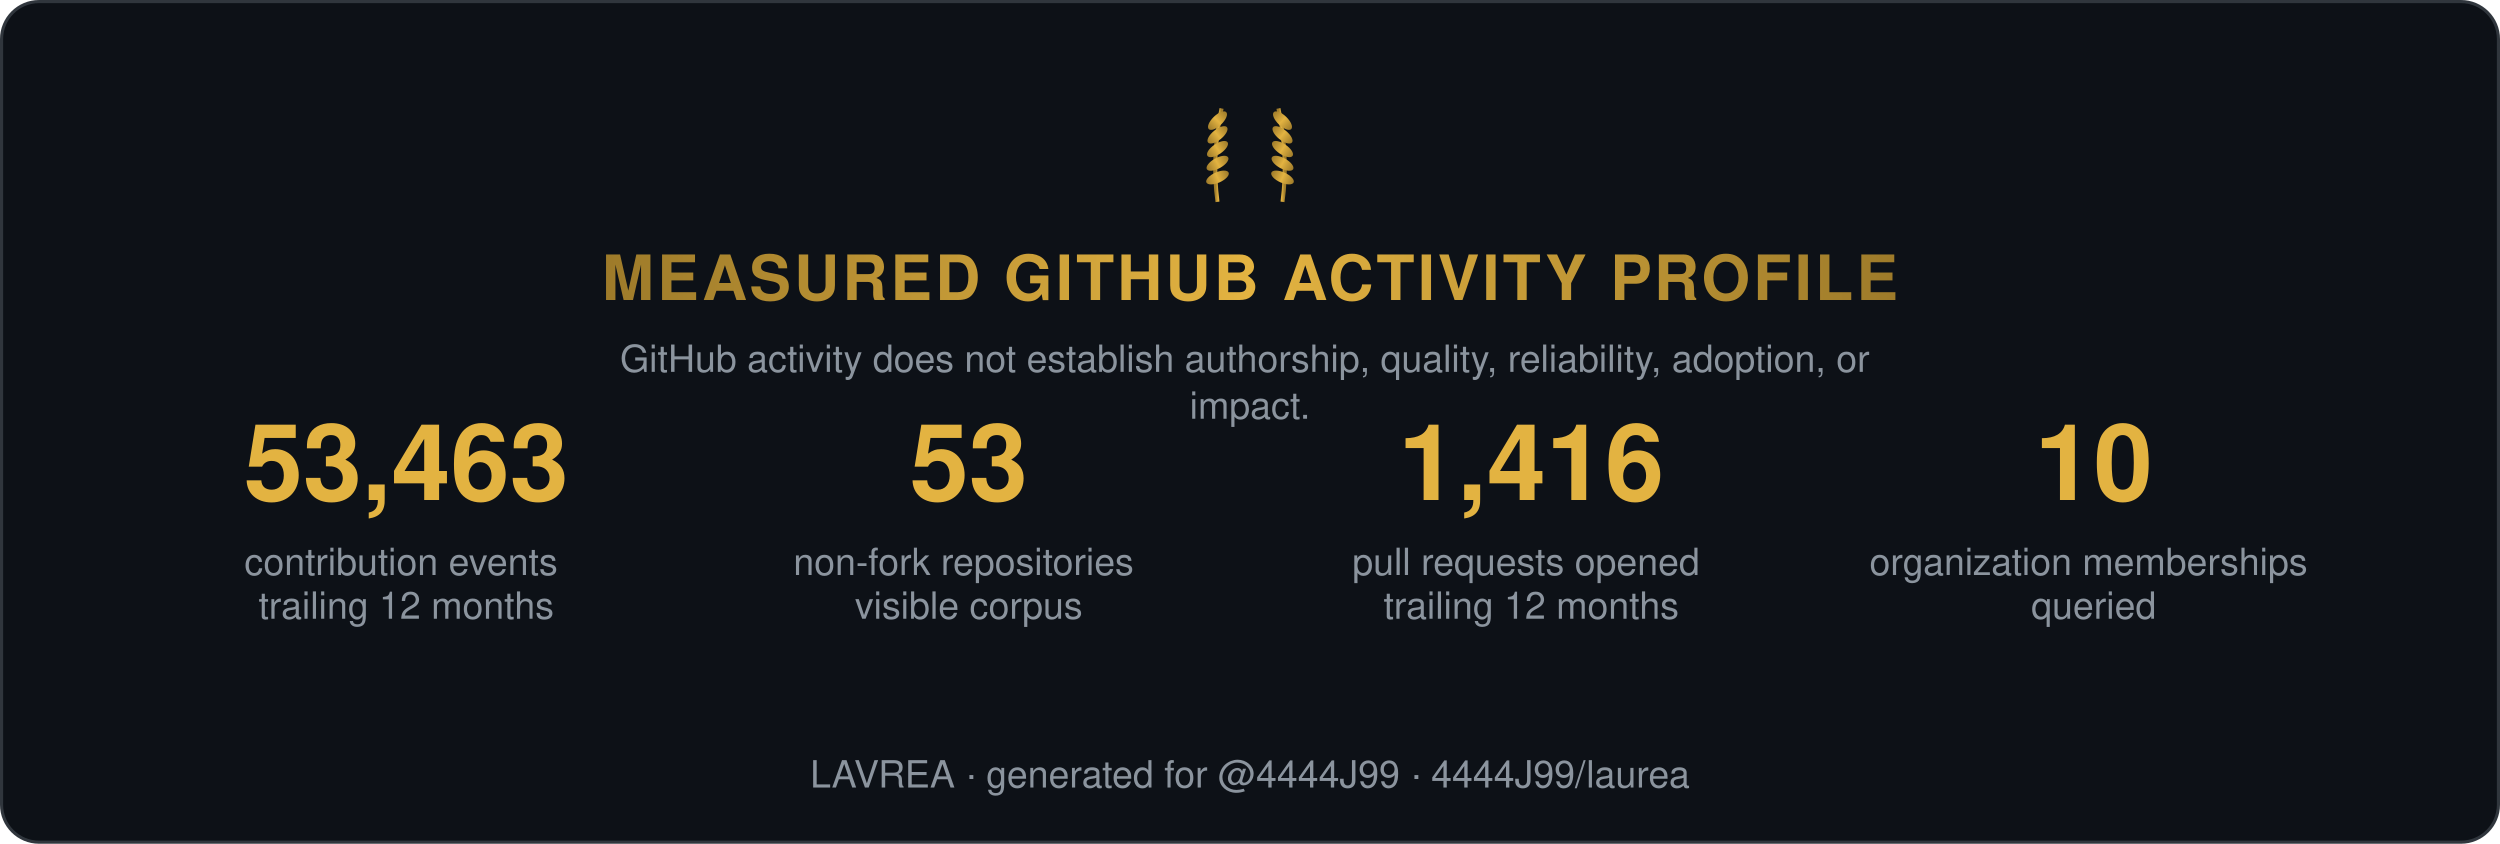
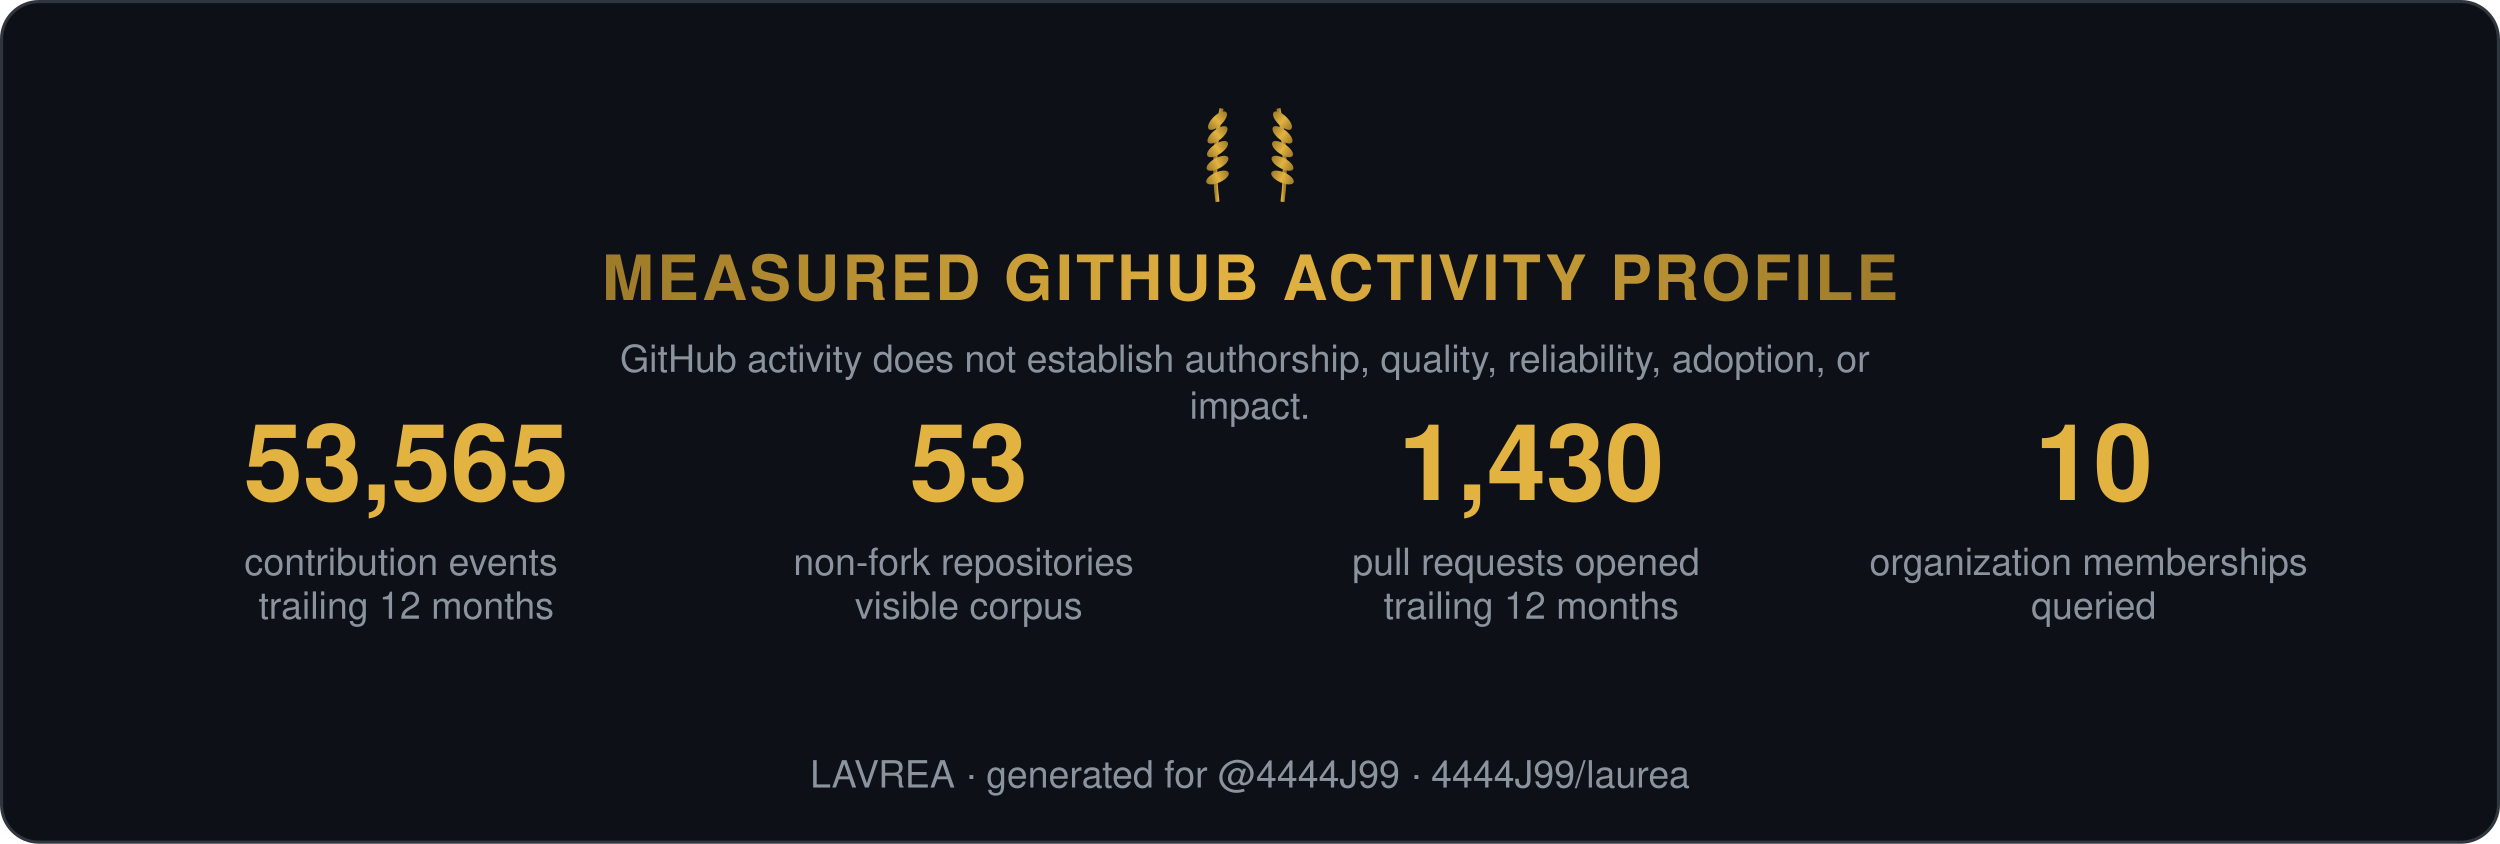
<svg xmlns="http://www.w3.org/2000/svg" width="800" height="270" viewBox="0 0 800 270" role="img" aria-label="Measured GitHub activity profile">
  <style>
    .t { font: 600 15px 'Segoe UI', Helvetica, Arial, sans-serif; fill: #e6edf3; }
    .big { font: 700 34px 'Segoe UI', Helvetica, Arial, sans-serif; fill: #e3b341; }
    .status, .tier { font: 700 13px 'Segoe UI', Helvetica, Arial, sans-serif; letter-spacing: 1px; }
    .ev { font: 400 12px 'Segoe UI', Helvetica, Arial, sans-serif; fill: #8b949e; }
    .fade { opacity: 1; }
  </style>
  <defs>
    <linearGradient id="shH" x1="0%" y1="0%" x2="100%" y2="0%">
      <stop offset="0%" stop-color="#9e7b2a" />
      <stop offset="50%" stop-color="#e3b341">
        <animate attributeName="offset" values="0.2;0.8;0.2" dur="6s" repeatCount="indefinite" />
      </stop>
      <stop offset="100%" stop-color="#9e7b2a" />
    </linearGradient>
    <linearGradient id="shL" x1="0%" y1="0%" x2="100%" y2="0%">
      <stop offset="0%" stop-color="#9e7b2a" />
      <stop offset="50%" stop-color="#e3b341">
        <animate attributeName="offset" values="0.2;0.8;0.2" dur="6s" repeatCount="indefinite" />
      </stop>
      <stop offset="100%" stop-color="#9e7b2a" />
    </linearGradient>
  </defs>
  <rect width="799" height="269" x="0.5" y="0.5" rx="12" fill="#0d1117" stroke="#30363d" />
  <g transform="translate(400,62) scale(0.65)">
    <g transform="translate(-16,0)">
      <path d="M0,4 Q-3,-18 2,-42" stroke="url(#shL)" stroke-width="2" fill="none" />
      <ellipse cx="0" cy="-8" rx="6" ry="2.6" transform="rotate(-24 0 -8)" fill="url(#shL)" />
      <ellipse cx="0" cy="-15" rx="6" ry="2.6" transform="rotate(-29 0 -15)" fill="url(#shL)" />
      <ellipse cx="0" cy="-22" rx="6" ry="2.6" transform="rotate(-34 0 -22)" fill="url(#shL)" />
      <ellipse cx="0" cy="-29" rx="6" ry="2.6" transform="rotate(-39 0 -29)" fill="url(#shL)" />
      <ellipse cx="0" cy="-36" rx="6" ry="2.6" transform="rotate(-44 0 -36)" fill="url(#shL)" />
    </g>
    <g transform="translate(16,0) scale(-1,1)">
      <path d="M0,4 Q-3,-18 2,-42" stroke="url(#shL)" stroke-width="2" fill="none" />
      <ellipse cx="0" cy="-8" rx="6" ry="2.6" transform="rotate(-24 0 -8)" fill="url(#shL)" />
      <ellipse cx="0" cy="-15" rx="6" ry="2.6" transform="rotate(-29 0 -15)" fill="url(#shL)" />
      <ellipse cx="0" cy="-22" rx="6" ry="2.6" transform="rotate(-34 0 -22)" fill="url(#shL)" />
      <ellipse cx="0" cy="-29" rx="6" ry="2.6" transform="rotate(-39 0 -29)" fill="url(#shL)" />
      <ellipse cx="0" cy="-36" rx="6" ry="2.6" transform="rotate(-44 0 -36)" fill="url(#shL)" />
    </g>
  </g>
  <text class="status fade" fill="url(#shH)" text-anchor="middle" x="400" y="96" style="font-size:20px">MEASURED GITHUB ACTIVITY PROFILE</text>
  <text class="ev fade d1" text-anchor="middle" x="400" y="119">
    <tspan x="400" dy="0">GitHub activity does not establish authorship, quality, reliability, adoption, or</tspan>
    <tspan x="400" dy="15">impact.</tspan>
  </text>
  <g class="fade d1" transform="translate(70, 160)">
-     <text class="big" text-anchor="middle" x="60">53,463</text>
+     <text class="big" text-anchor="middle" x="60">53,565</text>
    <text class="ev" text-anchor="middle" x="60" y="24">
      <tspan x="60" dy="0">contribution events</tspan>
      <tspan x="60" dy="14">trailing 12 months</tspan>
    </text>
  </g>
  <g class="fade d2" transform="translate(250, 160)">
    <text class="big" text-anchor="middle" x="60">53</text>
    <text class="ev" text-anchor="middle" x="60" y="24">
      <tspan x="60" dy="0">non-fork repositories</tspan>
      <tspan x="60" dy="14">visible corpus</tspan>
    </text>
  </g>
  <g class="fade d3" transform="translate(430, 160)">
-     <text class="big" text-anchor="middle" x="60">1,416</text>
+     <text class="big" text-anchor="middle" x="60">1,430</text>
    <text class="ev" text-anchor="middle" x="60" y="24">
      <tspan x="60" dy="0">pull requests opened</tspan>
      <tspan x="60" dy="14">trailing 12 months</tspan>
    </text>
  </g>
  <g class="fade d4" transform="translate(610, 160)">
    <text class="big" text-anchor="middle" x="60">10</text>
    <text class="ev" text-anchor="middle" x="60" y="24">
      <tspan x="60" dy="0">organization memberships</tspan>
      <tspan x="60" dy="14">queried</tspan>
    </text>
  </g>
  <text class="ev fade d4" text-anchor="middle" x="400" y="252">LAVREA · generated for @4444J99 · 4444J99/laurea</text>
</svg>
